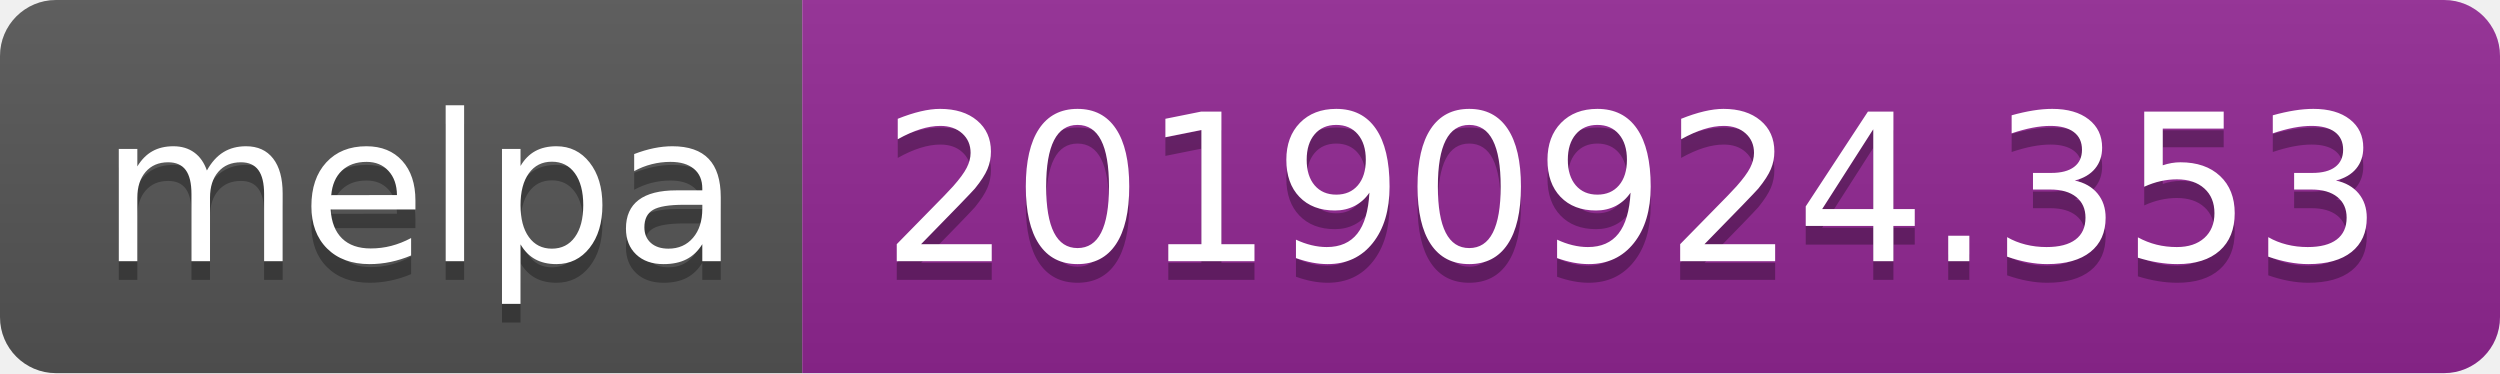
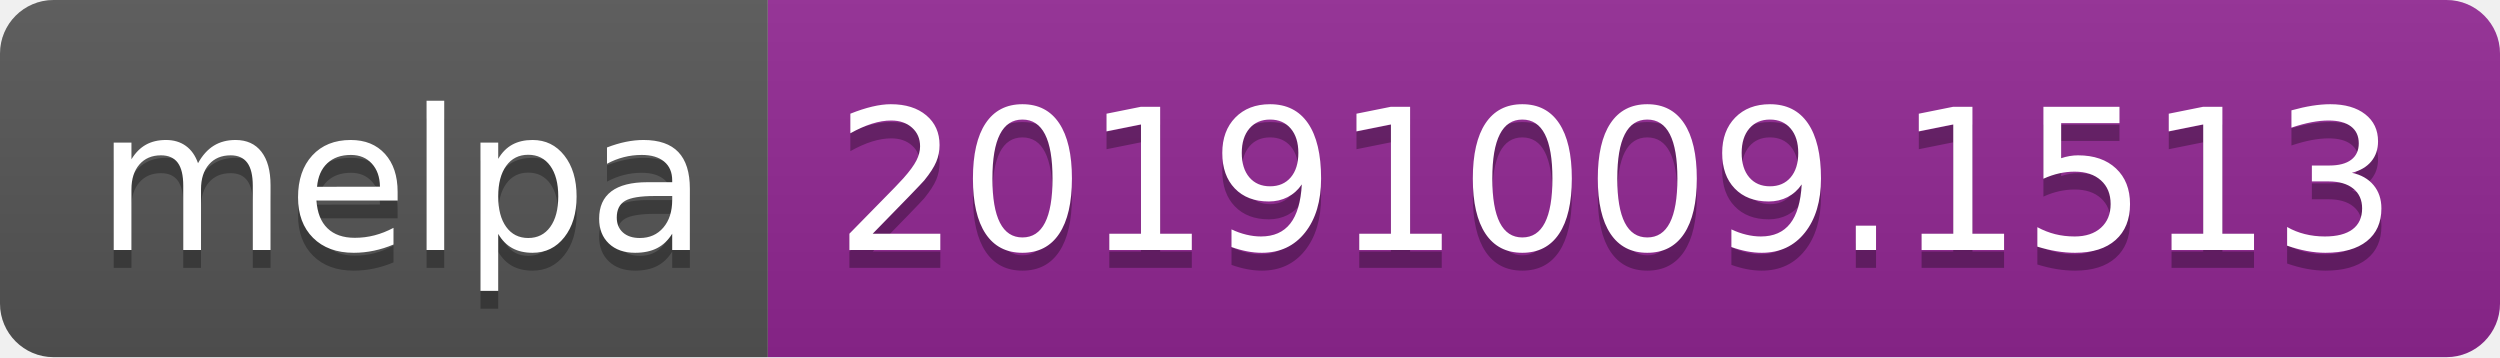
- <svg xmlns="http://www.w3.org/2000/svg" width="134" height="20">
+ <svg xmlns="http://www.w3.org/2000/svg" width="140" height="20">
  <linearGradient id="b" x2="0" y2="100%">
    <stop offset="0" stop-color="#bbb" stop-opacity=".1" />
    <stop offset="1" stop-opacity=".1" />
  </linearGradient>
  <clipPath id="a">
-     <rect width="134" height="20" rx="3" fill="#fff" />
+     <rect width="140" height="20" rx="3" fill="#fff" />
  </clipPath>
  <g clip-path="url(#a)">
    <path fill="#555" d="M0 0h43v20H0z" />
-     <path fill="#922793" d="M43 0h91v20H43z" />
-     <path fill="url(#b)" d="M0 0h134v20H0z" />
+     <path fill="#922793" d="M43 0h97v20H43z" />
+     <path fill="url(#b)" d="M0 0h140v20H0z" />
  </g>
  <g fill="#fff" text-anchor="middle" font-family="DejaVu Sans,Verdana,Geneva,sans-serif" font-size="110">
    <text x="225" y="150" fill="#010101" fill-opacity=".3" transform="scale(.1)" textLength="330">melpa</text>
    <text x="225" y="140" transform="scale(.1)" textLength="330">melpa</text>
-     <text x="875" y="150" fill="#010101" fill-opacity=".3" transform="scale(.1)" textLength="810">20190924.353</text>
-     <text x="875" y="140" transform="scale(.1)" textLength="810">20190924.353</text>
+     <text x="905" y="150" fill="#010101" fill-opacity=".3" transform="scale(.1)" textLength="870">20191009.1513</text>
+     <text x="905" y="140" transform="scale(.1)" textLength="870">20191009.1513</text>
  </g>
</svg>
